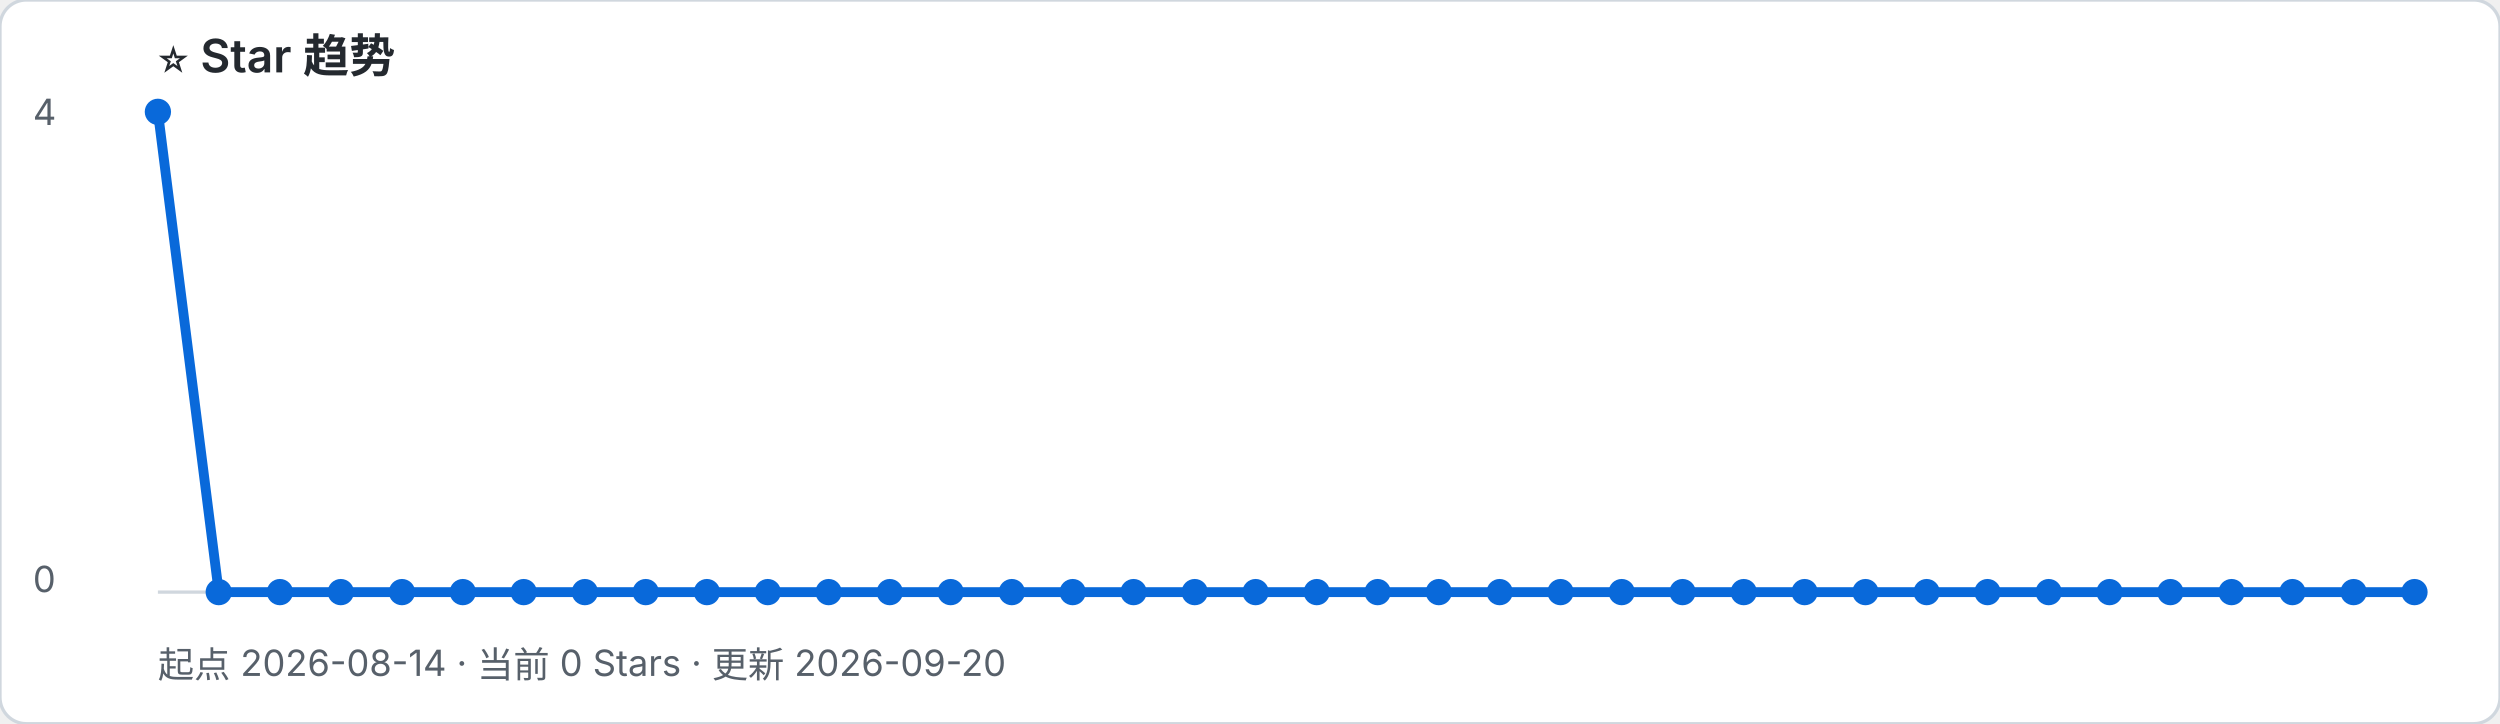
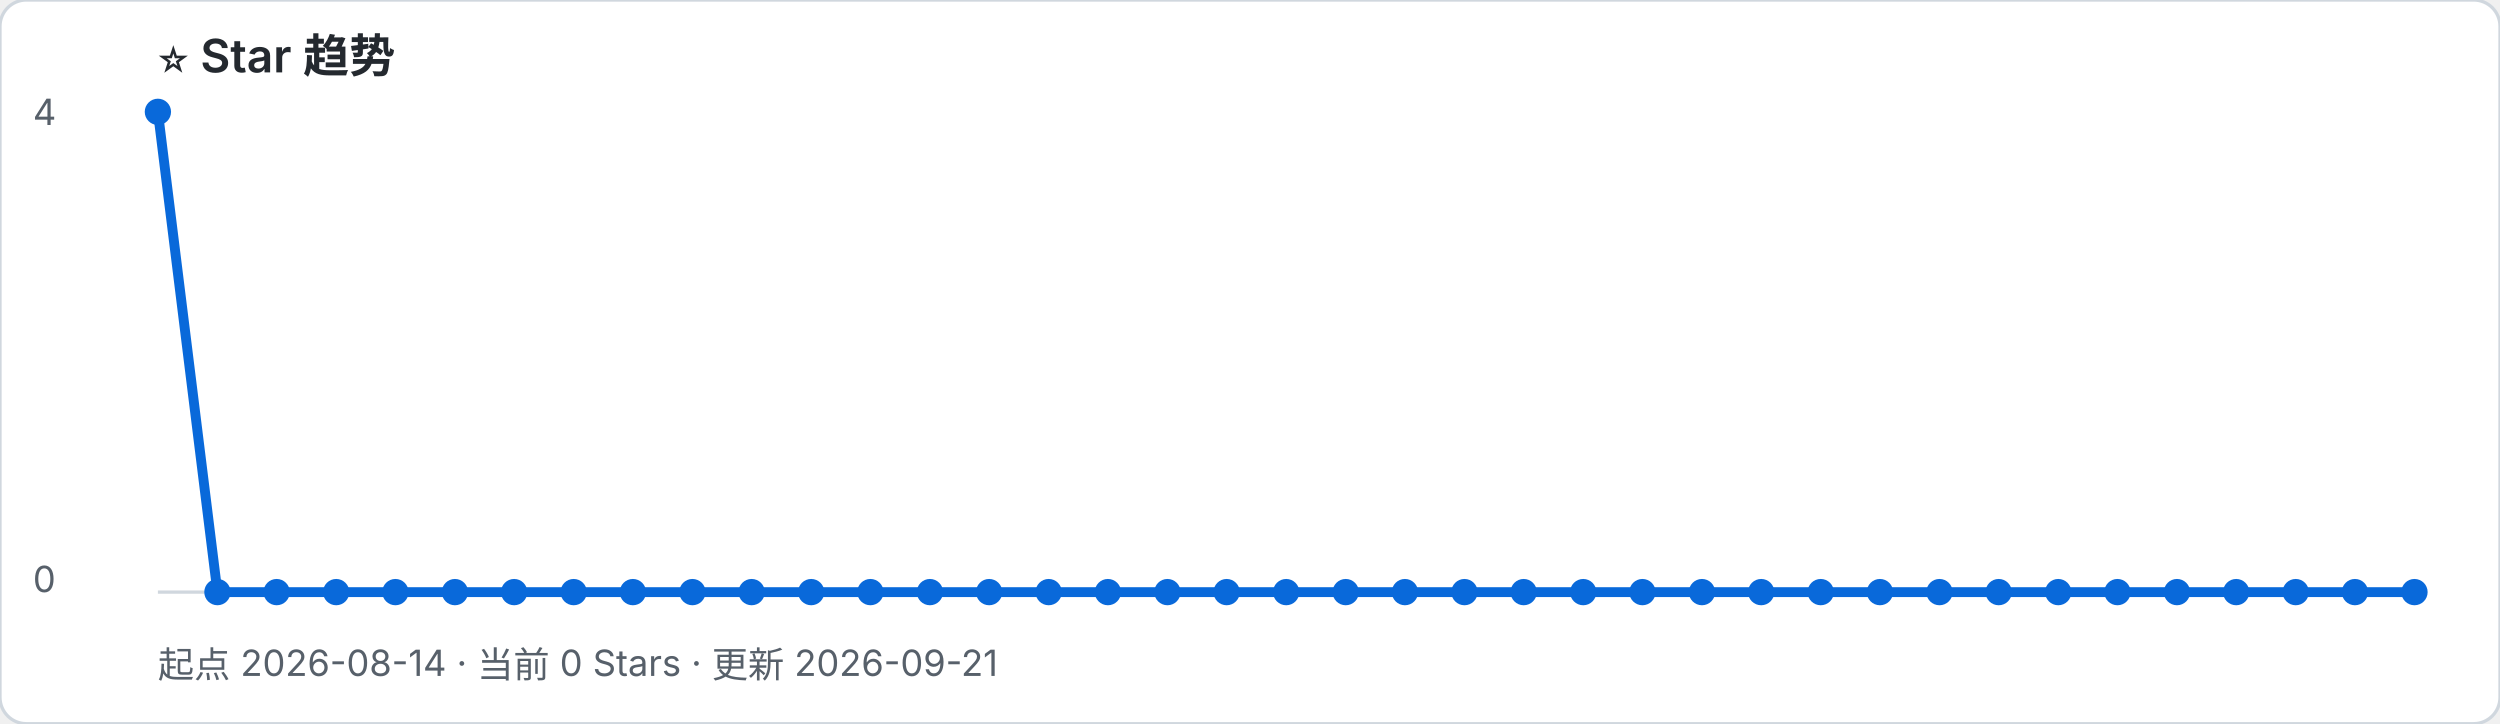
- <svg xmlns="http://www.w3.org/2000/svg" width="760" height="220" viewBox="0 0 760 220" role="img" aria-label="起点 2026-08-14 · 当前 0 Stars · 更新 2026-09-20">
+ <svg xmlns="http://www.w3.org/2000/svg" width="760" height="220" viewBox="0 0 760 220" role="img" aria-label="起点 2026-08-14 · 当前 0 Stars · 更新 2026-09-21">
  <rect width="100%" height="100%" rx="8" fill="#ffffff" stroke="#d0d7de" />
  <text x="48" y="22" font-family="-apple-system, BlinkMacSystemFont, Segoe UI, sans-serif" font-size="14" font-weight="600" fill="#24292f">⭐ Star 趋势</text>
-   <text x="48" y="206" font-family="-apple-system, BlinkMacSystemFont, Segoe UI, sans-serif" font-size="11" fill="#57606a">起点 2026-08-14 · 当前 0 Stars · 更新 2026-09-20</text>
+   <text x="48" y="206" font-family="-apple-system, BlinkMacSystemFont, Segoe UI, sans-serif" font-size="11" fill="#57606a">起点 2026-08-14 · 当前 0 Stars · 更新 2026-09-21</text>
  <line x1="48" y1="180" x2="734" y2="180" stroke="#d0d7de" />
  <text x="10" y="38" font-family="-apple-system, BlinkMacSystemFont, Segoe UI, sans-serif" font-size="11" fill="#57606a">4</text>
  <text x="10" y="180" font-family="-apple-system, BlinkMacSystemFont, Segoe UI, sans-serif" font-size="11" fill="#57606a">0</text>
-   <polyline points="48.0,34.0 66.5,180.0 85.1,180.0 103.6,180.0 122.2,180.0 140.7,180.0 159.2,180.0 177.8,180.0 196.3,180.0 214.9,180.0 233.4,180.0 251.9,180.0 270.5,180.0 289.0,180.0 307.6,180.0 326.1,180.0 344.6,180.0 363.2,180.0 381.7,180.0 400.3,180.0 418.8,180.0 437.4,180.0 455.9,180.0 474.4,180.0 493.0,180.0 511.5,180.0 530.1,180.0 548.6,180.0 567.1,180.0 585.7,180.0 604.2,180.0 622.8,180.0 641.3,180.0 659.8,180.0 678.4,180.0 696.9,180.0 715.5,180.0 734.0,180.0" fill="none" stroke="#0969da" stroke-width="3" stroke-linejoin="round" stroke-linecap="round" />
+   <polyline points="48.0,34.0 66.1,180.0 84.1,180.0 102.2,180.0 120.2,180.0 138.3,180.0 156.3,180.0 174.4,180.0 192.4,180.0 210.5,180.0 228.5,180.0 246.6,180.0 264.6,180.0 282.7,180.0 300.7,180.0 318.8,180.0 336.8,180.0 354.9,180.0 372.9,180.0 391.0,180.0 409.1,180.0 427.1,180.0 445.2,180.0 463.2,180.0 481.3,180.0 499.3,180.0 517.4,180.0 535.4,180.0 553.5,180.0 571.5,180.0 589.6,180.0 607.6,180.0 625.7,180.0 643.7,180.0 661.8,180.0 679.8,180.0 697.9,180.0 715.9,180.0 734.0,180.0" fill="none" stroke="#0969da" stroke-width="3" stroke-linejoin="round" stroke-linecap="round" />
  <circle cx="48.0" cy="34.0" r="4" fill="#0969da" />
-   <circle cx="66.5" cy="180.0" r="4" fill="#0969da" />
-   <circle cx="85.1" cy="180.0" r="4" fill="#0969da" />
-   <circle cx="103.6" cy="180.0" r="4" fill="#0969da" />
-   <circle cx="122.2" cy="180.0" r="4" fill="#0969da" />
-   <circle cx="140.7" cy="180.0" r="4" fill="#0969da" />
-   <circle cx="159.2" cy="180.0" r="4" fill="#0969da" />
-   <circle cx="177.8" cy="180.0" r="4" fill="#0969da" />
-   <circle cx="196.3" cy="180.0" r="4" fill="#0969da" />
-   <circle cx="214.9" cy="180.0" r="4" fill="#0969da" />
-   <circle cx="233.4" cy="180.0" r="4" fill="#0969da" />
-   <circle cx="251.9" cy="180.0" r="4" fill="#0969da" />
-   <circle cx="270.5" cy="180.0" r="4" fill="#0969da" />
-   <circle cx="289.0" cy="180.0" r="4" fill="#0969da" />
-   <circle cx="307.6" cy="180.0" r="4" fill="#0969da" />
-   <circle cx="326.1" cy="180.0" r="4" fill="#0969da" />
-   <circle cx="344.6" cy="180.0" r="4" fill="#0969da" />
-   <circle cx="363.2" cy="180.0" r="4" fill="#0969da" />
-   <circle cx="381.7" cy="180.0" r="4" fill="#0969da" />
-   <circle cx="400.3" cy="180.0" r="4" fill="#0969da" />
-   <circle cx="418.8" cy="180.0" r="4" fill="#0969da" />
-   <circle cx="437.4" cy="180.0" r="4" fill="#0969da" />
-   <circle cx="455.9" cy="180.0" r="4" fill="#0969da" />
-   <circle cx="474.4" cy="180.0" r="4" fill="#0969da" />
-   <circle cx="493.0" cy="180.0" r="4" fill="#0969da" />
-   <circle cx="511.5" cy="180.0" r="4" fill="#0969da" />
-   <circle cx="530.1" cy="180.0" r="4" fill="#0969da" />
-   <circle cx="548.6" cy="180.0" r="4" fill="#0969da" />
-   <circle cx="567.1" cy="180.0" r="4" fill="#0969da" />
-   <circle cx="585.7" cy="180.0" r="4" fill="#0969da" />
-   <circle cx="604.2" cy="180.0" r="4" fill="#0969da" />
-   <circle cx="622.8" cy="180.0" r="4" fill="#0969da" />
-   <circle cx="641.3" cy="180.0" r="4" fill="#0969da" />
-   <circle cx="659.8" cy="180.0" r="4" fill="#0969da" />
-   <circle cx="678.4" cy="180.0" r="4" fill="#0969da" />
-   <circle cx="696.9" cy="180.0" r="4" fill="#0969da" />
-   <circle cx="715.5" cy="180.0" r="4" fill="#0969da" />
+   <circle cx="66.1" cy="180.0" r="4" fill="#0969da" />
+   <circle cx="84.1" cy="180.0" r="4" fill="#0969da" />
+   <circle cx="102.2" cy="180.0" r="4" fill="#0969da" />
+   <circle cx="120.2" cy="180.0" r="4" fill="#0969da" />
+   <circle cx="138.3" cy="180.0" r="4" fill="#0969da" />
+   <circle cx="156.3" cy="180.0" r="4" fill="#0969da" />
+   <circle cx="174.4" cy="180.0" r="4" fill="#0969da" />
+   <circle cx="192.4" cy="180.0" r="4" fill="#0969da" />
+   <circle cx="210.5" cy="180.0" r="4" fill="#0969da" />
+   <circle cx="228.5" cy="180.0" r="4" fill="#0969da" />
+   <circle cx="246.6" cy="180.0" r="4" fill="#0969da" />
+   <circle cx="264.6" cy="180.0" r="4" fill="#0969da" />
+   <circle cx="282.7" cy="180.0" r="4" fill="#0969da" />
+   <circle cx="300.7" cy="180.0" r="4" fill="#0969da" />
+   <circle cx="318.8" cy="180.0" r="4" fill="#0969da" />
+   <circle cx="336.8" cy="180.0" r="4" fill="#0969da" />
+   <circle cx="354.9" cy="180.0" r="4" fill="#0969da" />
+   <circle cx="372.9" cy="180.0" r="4" fill="#0969da" />
+   <circle cx="391.0" cy="180.0" r="4" fill="#0969da" />
+   <circle cx="409.1" cy="180.0" r="4" fill="#0969da" />
+   <circle cx="427.1" cy="180.0" r="4" fill="#0969da" />
+   <circle cx="445.2" cy="180.0" r="4" fill="#0969da" />
+   <circle cx="463.2" cy="180.0" r="4" fill="#0969da" />
+   <circle cx="481.3" cy="180.0" r="4" fill="#0969da" />
+   <circle cx="499.3" cy="180.0" r="4" fill="#0969da" />
+   <circle cx="517.4" cy="180.0" r="4" fill="#0969da" />
+   <circle cx="535.4" cy="180.0" r="4" fill="#0969da" />
+   <circle cx="553.5" cy="180.0" r="4" fill="#0969da" />
+   <circle cx="571.5" cy="180.0" r="4" fill="#0969da" />
+   <circle cx="589.6" cy="180.0" r="4" fill="#0969da" />
+   <circle cx="607.6" cy="180.0" r="4" fill="#0969da" />
+   <circle cx="625.7" cy="180.0" r="4" fill="#0969da" />
+   <circle cx="643.7" cy="180.0" r="4" fill="#0969da" />
+   <circle cx="661.8" cy="180.0" r="4" fill="#0969da" />
+   <circle cx="679.8" cy="180.0" r="4" fill="#0969da" />
+   <circle cx="697.9" cy="180.0" r="4" fill="#0969da" />
+   <circle cx="715.9" cy="180.0" r="4" fill="#0969da" />
  <circle cx="734.0" cy="180.0" r="4" fill="#0969da" />
</svg>
